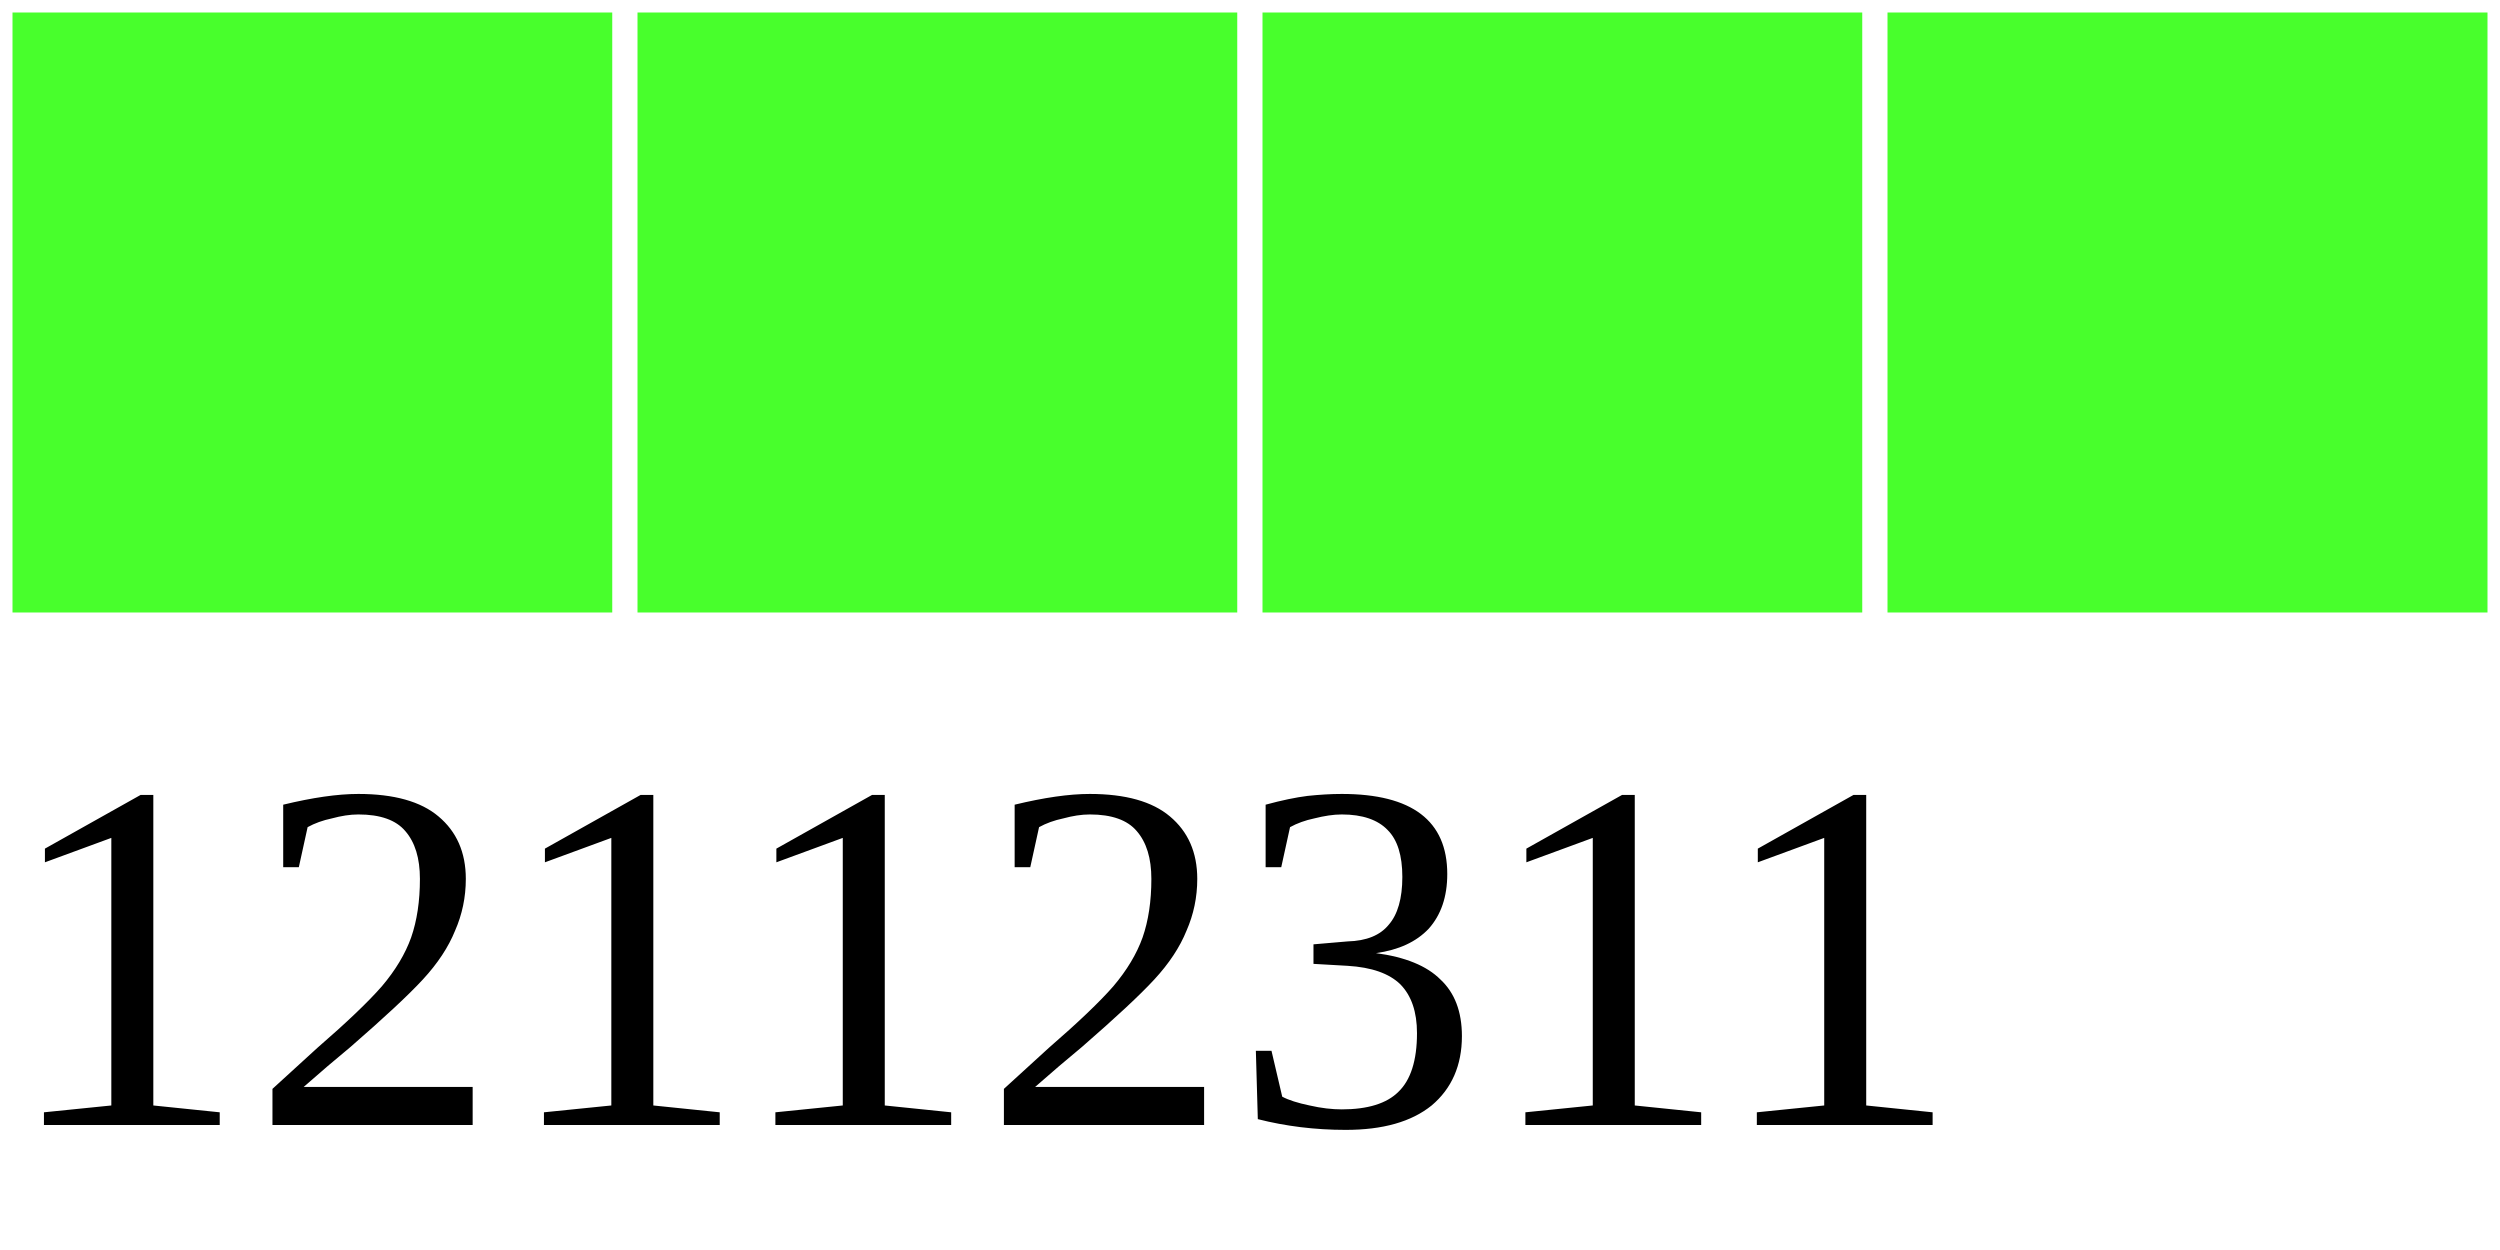
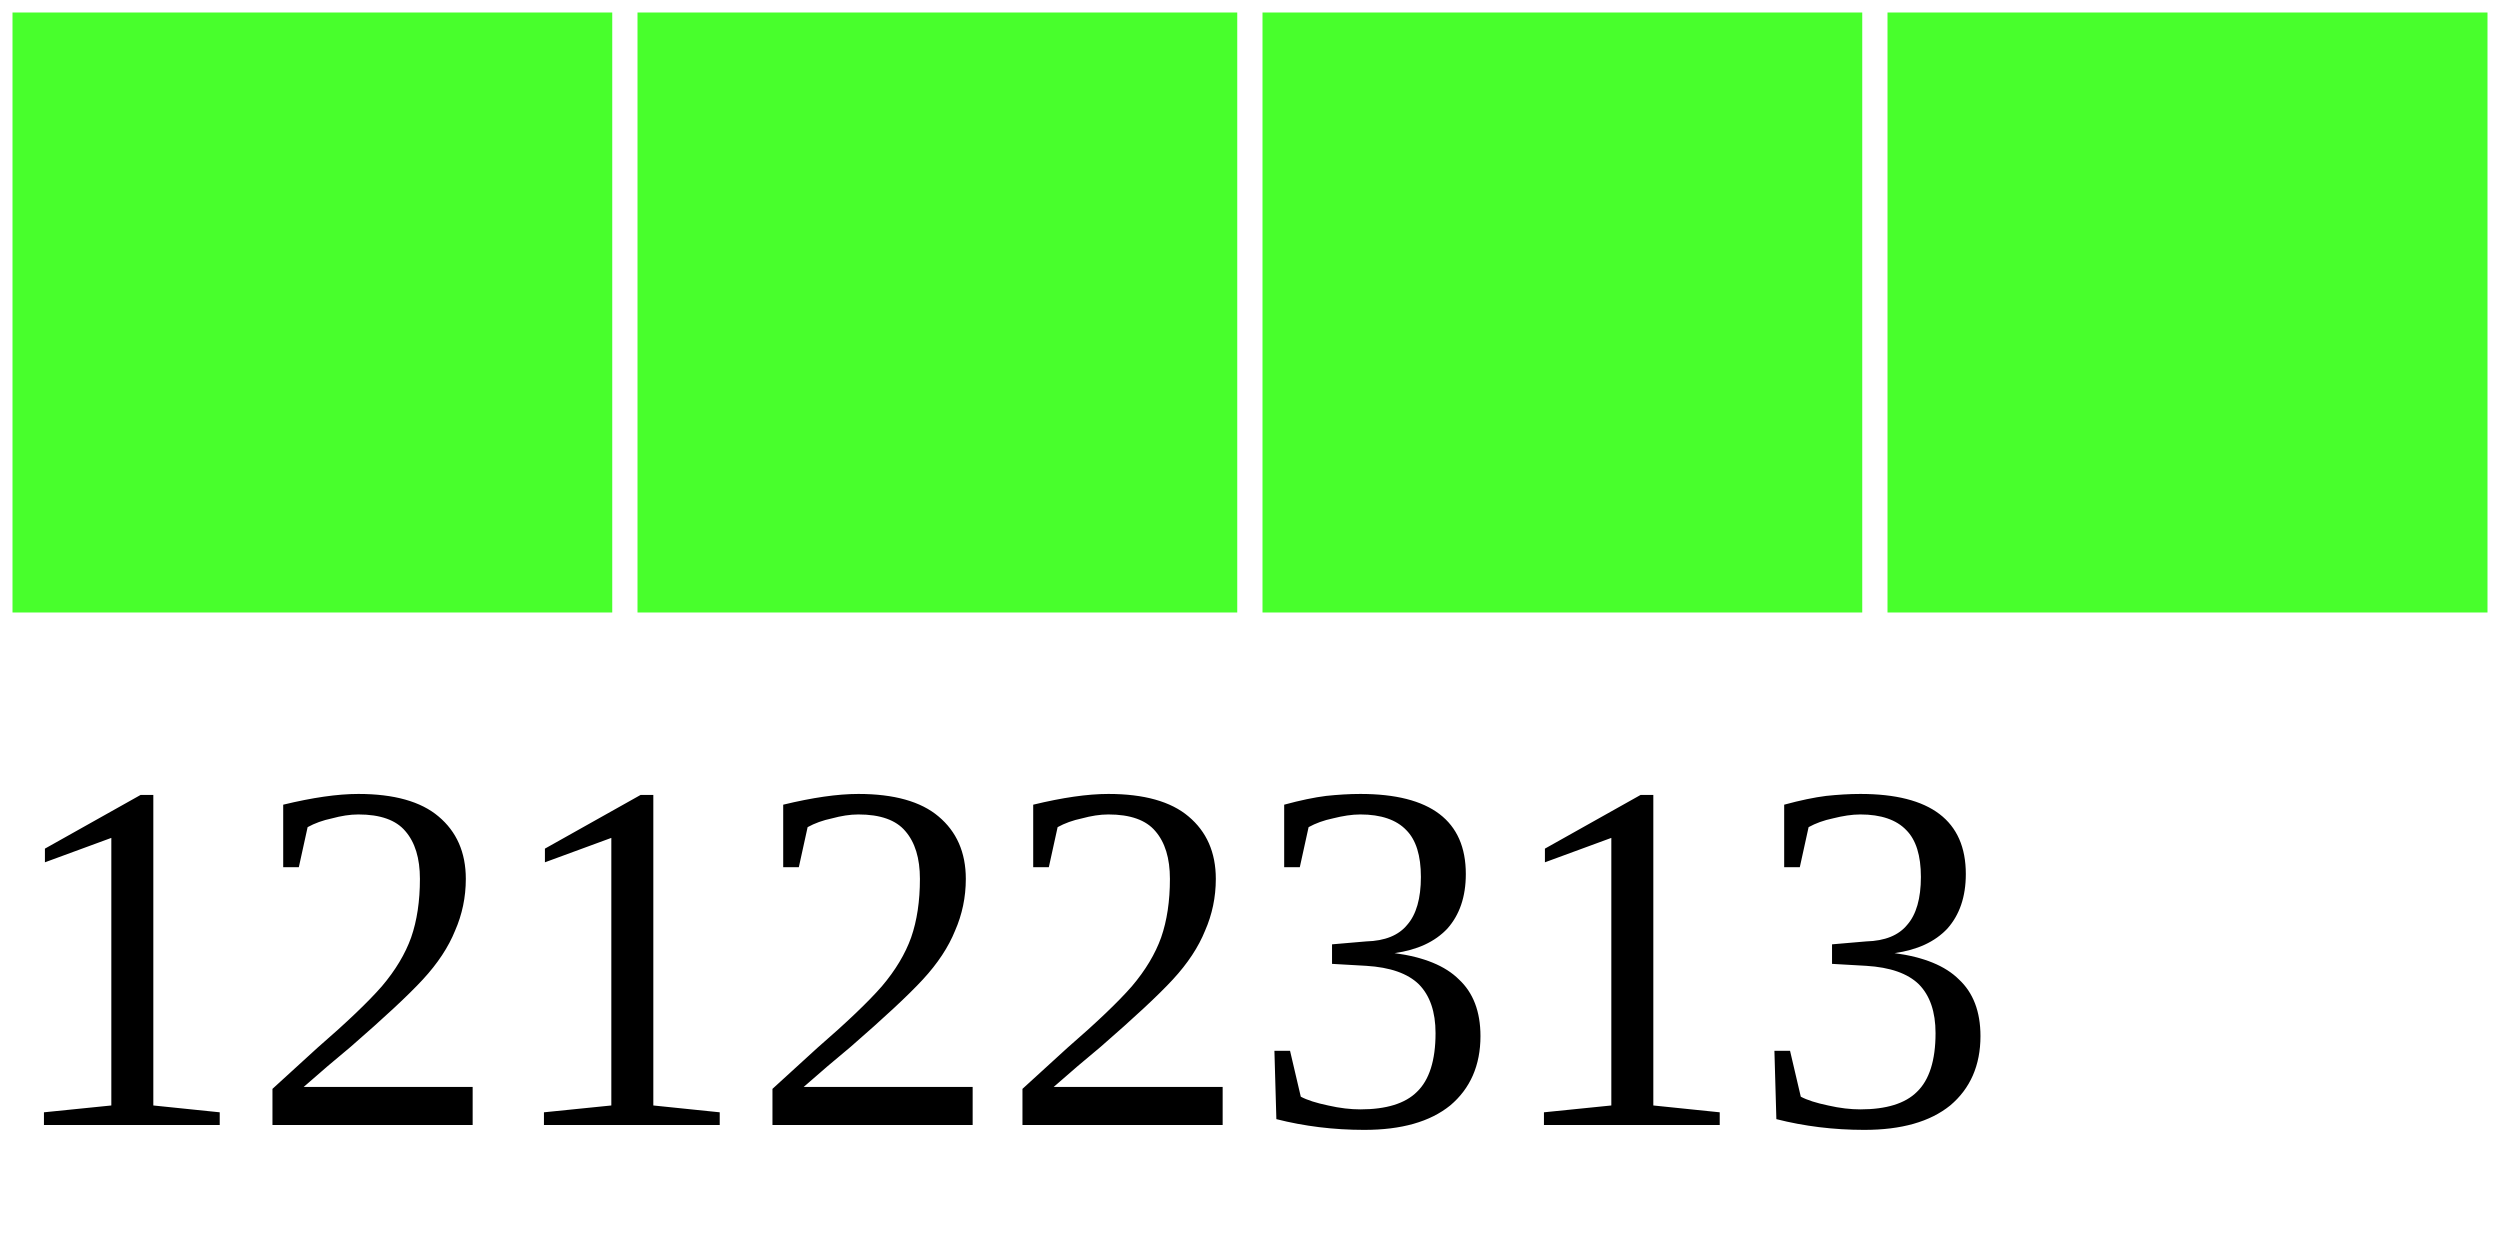
<svg xmlns="http://www.w3.org/2000/svg" width="40" height="20">
  <g>
    <rect width="10" height="10" style="fill:#48FF2C;stroke-width:0.4;stroke:rgb(255,255,255)" x="0" />
    <rect width="10" height="10" style="fill:#48FF2C;stroke-width:0.4;stroke:rgb(255,255,255)" x="10" />
    <rect width="10" height="10" style="fill:#48FF2C;stroke-width:0.4;stroke:rgb(255,255,255)" x="20" />
    <rect width="10" height="10" style="fill:#48FF2C;stroke-width:0.4;stroke:rgb(255,255,255)" x="30" />
-     <text x="0" y="18" fill="black" font-size="8">12112311</text>
+     <text x="0" y="18" fill="black" font-size="8">12122313</text>
  </g>
</svg>
